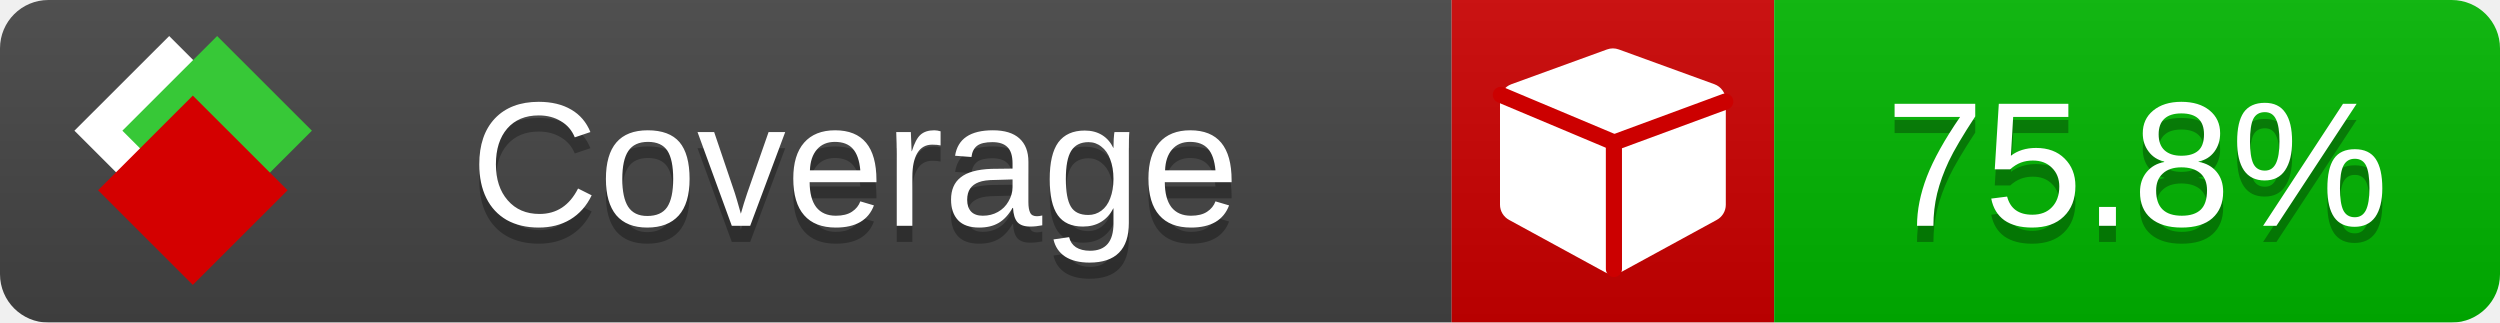
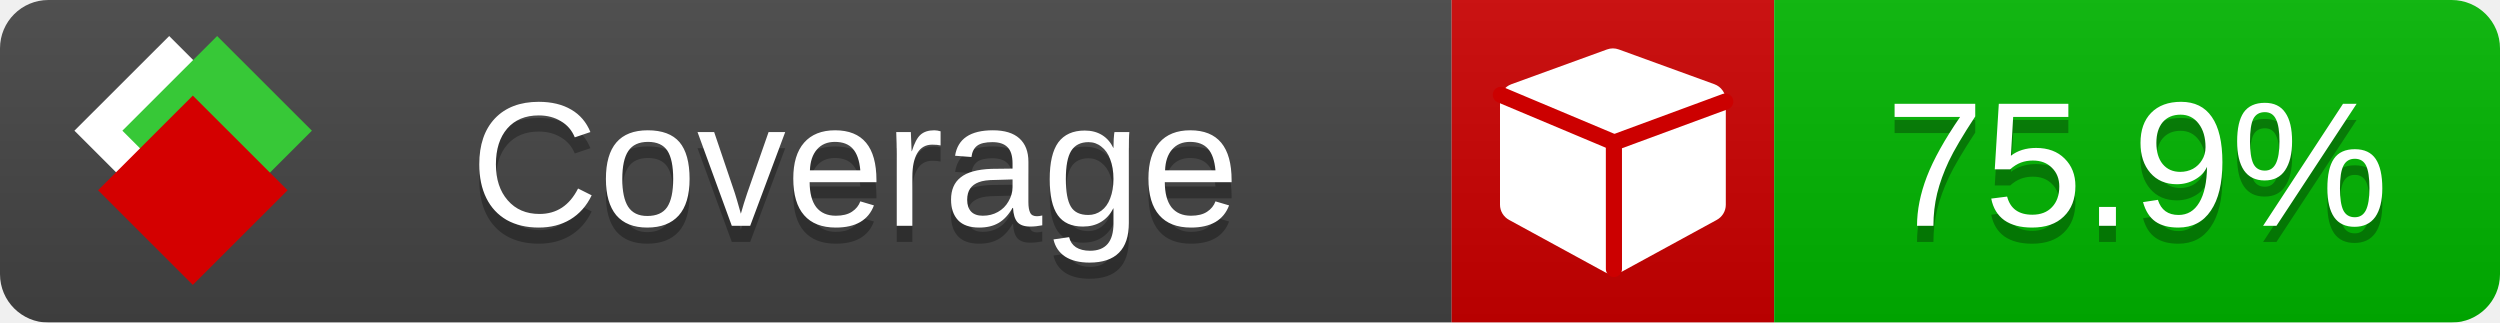
<svg xmlns="http://www.w3.org/2000/svg" xmlns:xlink="http://www.w3.org/1999/xlink" width="155" height="20">
  <style type="text/css">
          
            @keyframes fade1 {
                0% { visibility: visible; opacity: 1; }
               23% { visibility: visible; opacity: 1; }
               25% { visibility: hidden; opacity: 0; }
               48% { visibility: hidden; opacity: 0; }
               50% { visibility: hidden; opacity: 0; }
               73% { visibility: hidden; opacity: 0; }
               75% { visibility: hidden; opacity: 0; }
               98% { visibility: hidden; opacity: 0; }
              100% { visibility: visible; opacity: 1; }
            }
            @keyframes fade2 {
                0% { visibility: hidden; opacity: 0; }
               23% { visibility: hidden; opacity: 0; }
               25% { visibility: visible; opacity: 1; }
               48% { visibility: visible; opacity: 1; }
               50% { visibility: hidden; opacity: 0; }
               73% { visibility: hidden; opacity: 0; }
               75% { visibility: hidden; opacity: 0; }
               98% { visibility: hidden; opacity: 0; }
              100% { visibility: hidden; opacity: 0; }
            }
            @keyframes fade3 {
                0% { visibility: hidden; opacity: 0; }
               23% { visibility: hidden; opacity: 0; }
               25% { visibility: hidden; opacity: 0; }
               48% { visibility: hidden; opacity: 0; }
               50% { visibility: visible; opacity: 1; }
               73% { visibility: visible; opacity: 1; }
               75% { visibility: hidden; opacity: 0; }
               98% { visibility: hidden; opacity: 0; }
              100% { visibility: hidden; opacity: 0; }
            }
            @keyframes fade4 {
                0% { visibility: hidden; opacity: 0; }
               23% { visibility: hidden; opacity: 0; }
               25% { visibility: hidden; opacity: 0; }
               48% { visibility: hidden; opacity: 0; }
               50% { visibility: hidden; opacity: 0; }
               73% { visibility: hidden; opacity: 0; }
               75% { visibility: visible; opacity: 1; }
               98% { visibility: visible; opacity: 1; }
              100% { visibility: hidden; opacity: 0; }
            }
            .linecoverage {
                animation-duration: 15s;
                animation-name: fade1;
                animation-iteration-count: infinite;
            }
            .branchcoverage {
                animation-duration: 15s;
                animation-name: fade2;
                animation-iteration-count: infinite;
            }
            .methodcoverage {
                animation-duration: 15s;
                animation-name: fade3;
                animation-iteration-count: infinite;
            }
            .fullmethodcoverage {
                animation-duration: 15s;
                animation-name: fade4;
                animation-iteration-count: infinite;
            }
          
    </style>
  <defs>
    <linearGradient id="gradient" x2="0" y2="100%">
      <stop offset="0" stop-color="#bbb" stop-opacity=".1" />
      <stop offset="1" stop-opacity=".1" />
    </linearGradient>
    <linearGradient id="c">
      <stop offset="0" stop-color="#d40000" />
      <stop offset="1" stop-color="#ff2a2a" />
    </linearGradient>
    <linearGradient id="a">
      <stop offset="0" stop-color="#e0e0de" />
      <stop offset="1" stop-color="#fff" />
    </linearGradient>
    <linearGradient id="b">
      <stop offset="0" stop-color="#37c837" />
      <stop offset="1" stop-color="#217821" />
    </linearGradient>
    <linearGradient xlink:href="#a" id="e" x1="106.44" x2="69.96" y1="-11.96" y2="-46.84" gradientTransform="matrix(-.8426 -.00045 -.00045 -.8426 -94.27 -75.82)" gradientUnits="userSpaceOnUse" />
    <linearGradient xlink:href="#b" id="f" x1="56.19" x2="77.97" y1="-23.45" y2="10.62" gradientTransform="matrix(.8426 .00045 .00045 .8426 94.27 75.82)" gradientUnits="userSpaceOnUse" />
    <linearGradient xlink:href="#c" id="g" x1="79.98" x2="132.9" y1="10.79" y2="10.79" gradientTransform="matrix(.8426 .00045 .00045 .8426 94.27 75.82)" gradientUnits="userSpaceOnUse" />
    <mask id="mask">
      <rect width="155" height="20" rx="3" fill="#fff" />
    </mask>
    <g id="icon" transform="matrix(.04486 0 0 .04481 -.48 -.63)">
      <rect width="52.92" height="52.92" x="-109.72" y="-27.13" fill="url(#e)" transform="rotate(-135)" />
      <rect width="52.92" height="52.92" x="70.19" y="-39.18" fill="url(#f)" transform="rotate(45)" />
      <rect width="52.92" height="52.92" x="80.05" y="-15.74" fill="url(#g)" transform="rotate(45)" />
    </g>
  </defs>
  <g mask="url(#mask)">
    <rect x="0" y="0" width="90" height="20" fill="#444" />
    <rect x="90" y="0" width="20" height="20" fill="#c00" />
    <rect x="110" y="0" width="45" height="20" fill="#00B600" />
    <rect x="0" y="0" width="155" height="20" fill="url(#gradient)" />
  </g>
  <g>
    <path class="" fill="#fff" d="m 107,6.231 v 6.462 c 0,0.196 -0.051,0.379 -0.151,0.547 -0.101,0.168 -0.238,0.3 -0.412,0.395 l -5.923,3.231 c -0.157,0.09 -0.328,0.135 -0.513,0.135 -0.185,0 -0.356,-0.045 -0.513,-0.135 l -5.923,-3.231 C 93.39,13.539 93.252,13.407 93.151,13.239 93.05,13.071 93,12.889 93,12.692 v -6.462 c 0,-0.224 0.065,-0.429 0.194,-0.614 0.129,-0.185 0.3,-0.317 0.513,-0.395 l 5.923,-2.154 c 0.123,-0.045 0.247,-0.067 0.37,-0.067 0.123,0 0.247,0.022 0.37,0.067 l 5.923,2.154 c 0.213,0.079 0.384,0.21 0.513,0.395 0.129,0.185 0.194,0.39 0.194,0.614 z" />
    <path class="" style="fill:none;stroke:#cc0000;stroke-width:1;stroke-linecap:round;stroke-dasharray:none;stroke-opacity:1" d="m 100.064,16.677 -0.002,-7.833 6.906,-2.547" />
    <path class="" style="fill:none;stroke:#cc0000;stroke-width:1;stroke-linecap:round;stroke-dasharray:none;stroke-opacity:1" d="M 99.914,8.765 93.052,5.882" />
  </g>
  <g fill="#fff" text-anchor="middle" font-family="Verdana,Arial,Geneva,sans-serif" font-size="11">
    <a xlink:href="https://github.com/danielpalme/ReportGenerator" target="_top">
      <use xlink:href="#icon" transform="translate(3,1) scale(3.5)" />
    </a>
    <text x="53" y="15" fill="#010101" fill-opacity=".3">Coverage</text>
    <text x="53" y="14" fill="#fff">Coverage</text>
-     <text class="" x="132.5" y="15" fill="#010101" fill-opacity=".3">75.8%</text>
-     <text class="" x="132.5" y="14">75.8%</text>
+     <text class="" x="132.5" y="15" fill="#010101" fill-opacity=".3">75.9%</text>
+     <text class="" x="132.5" y="14">75.9%</text>
  </g>
  <g>
    <rect class="" x="90" y="0" width="65" height="20" fill-opacity="0" />
  </g>
</svg>
